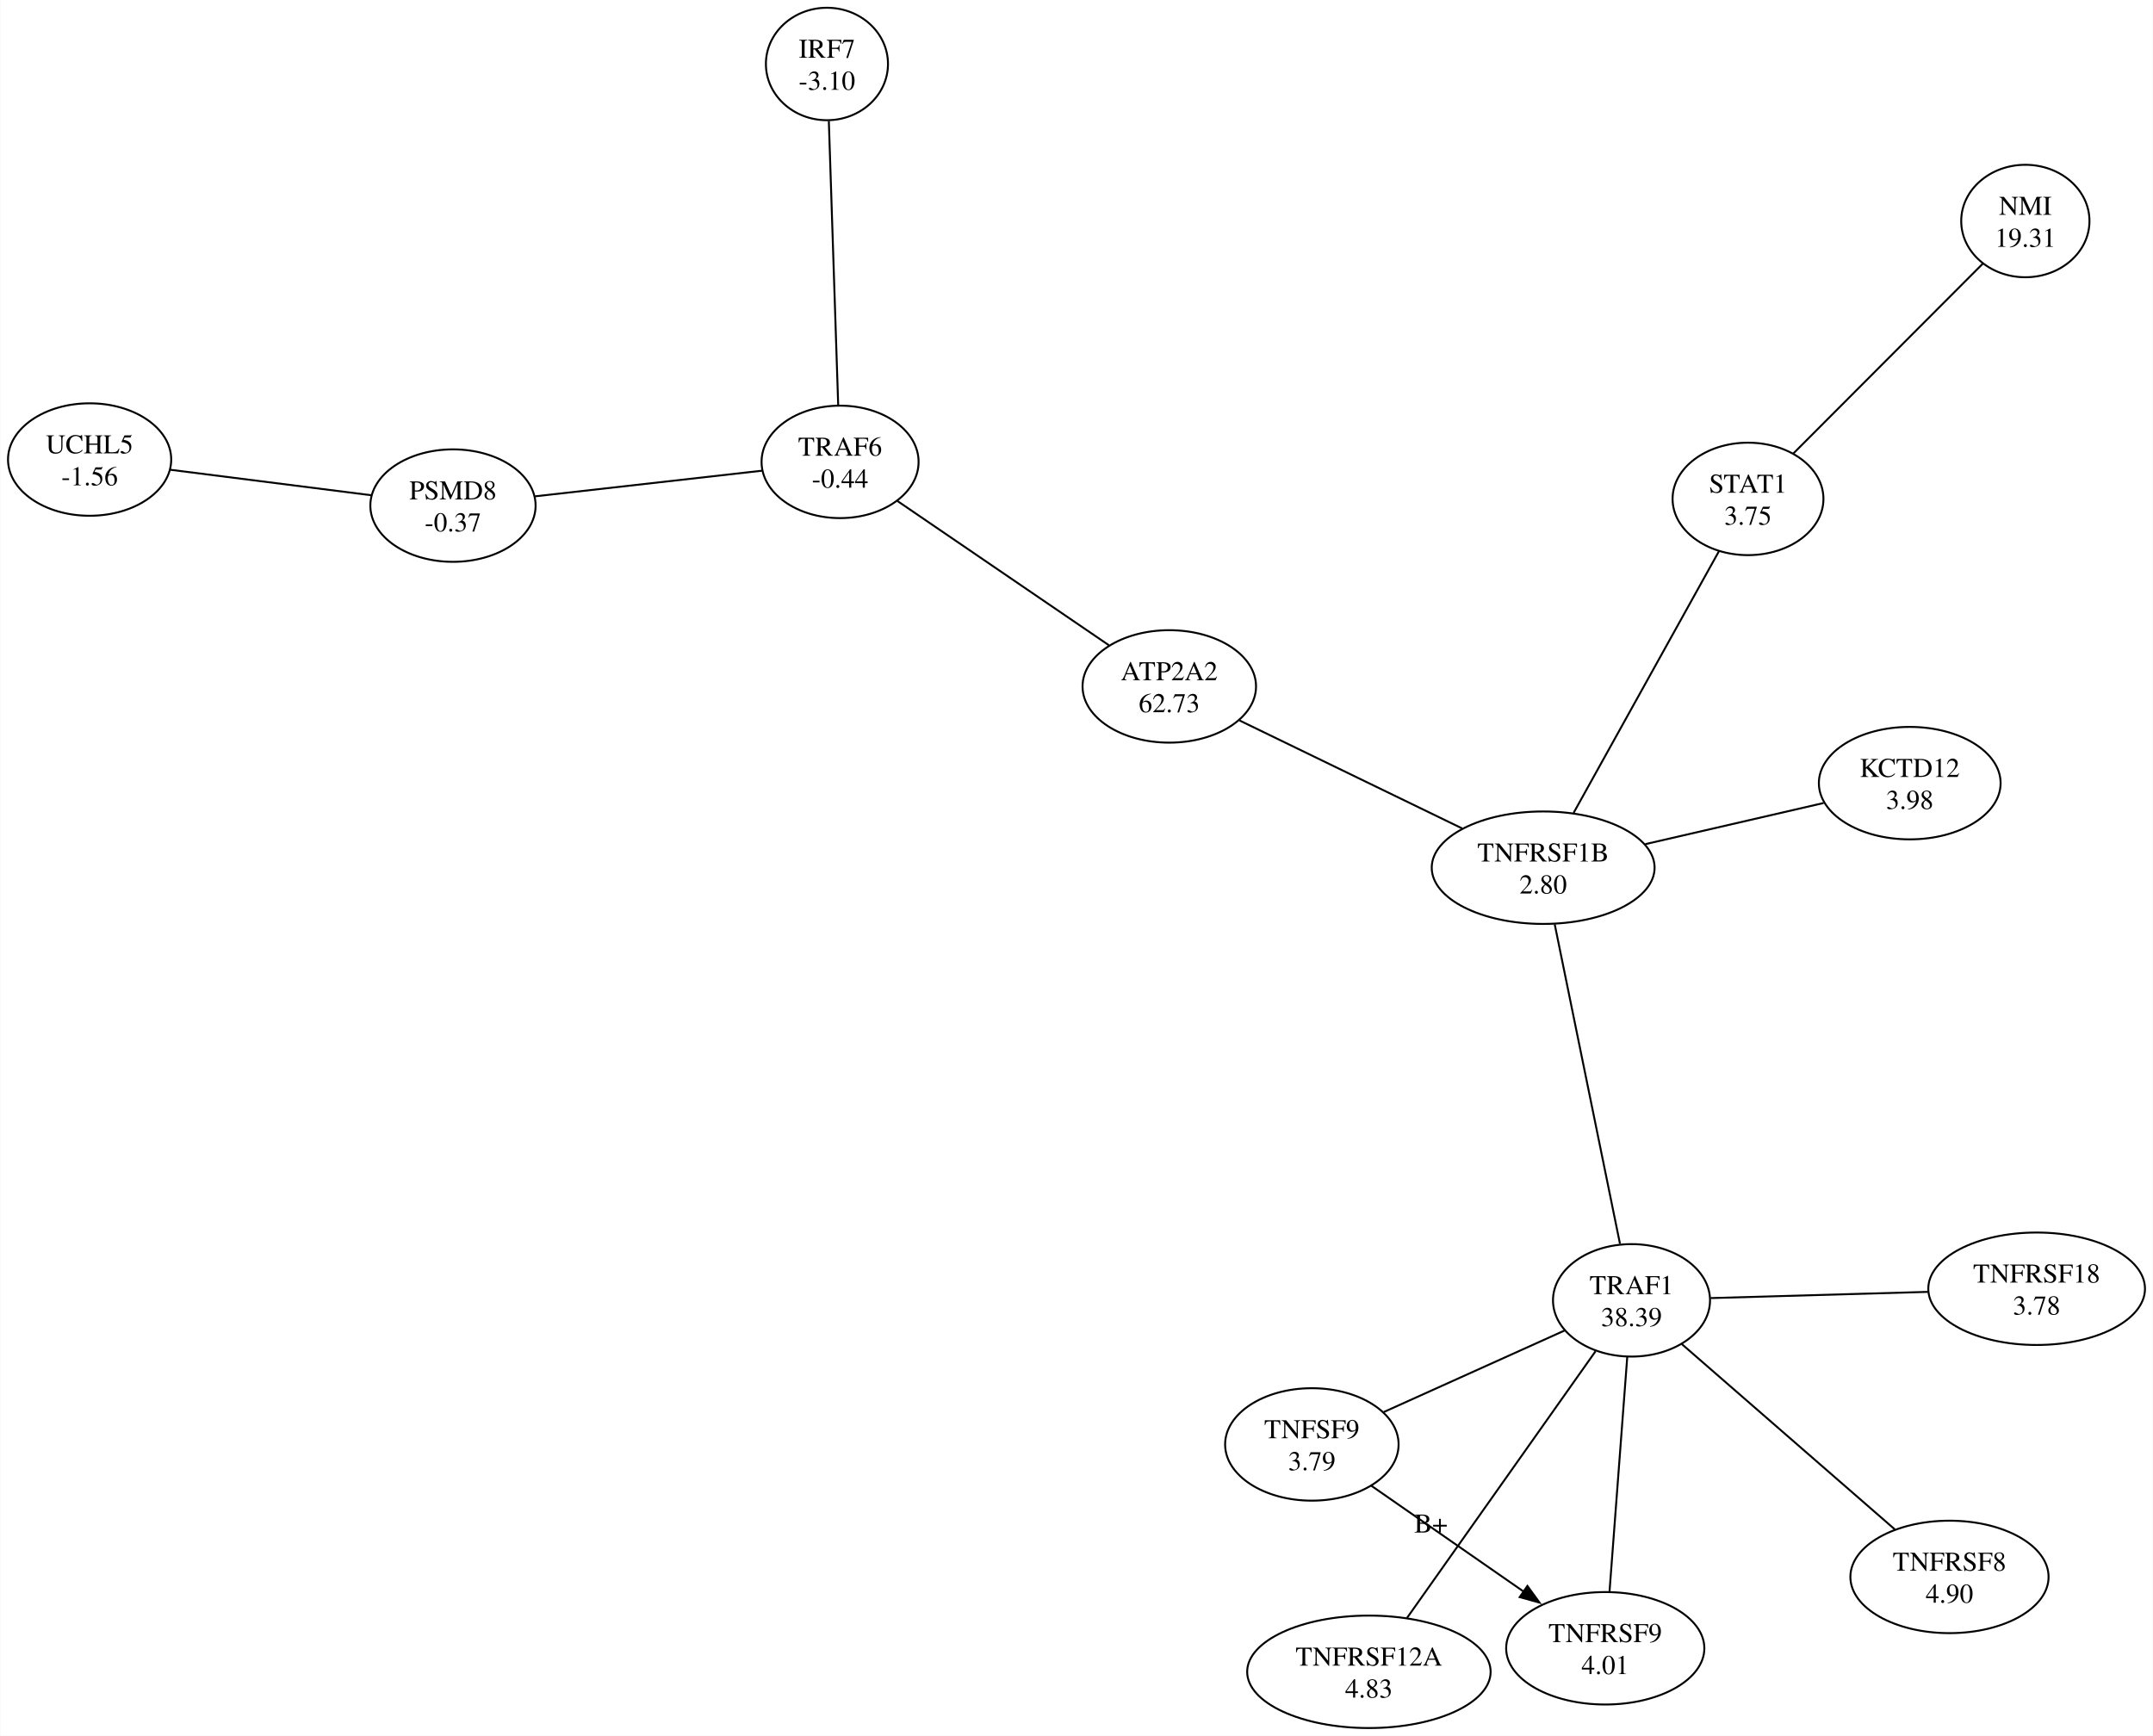
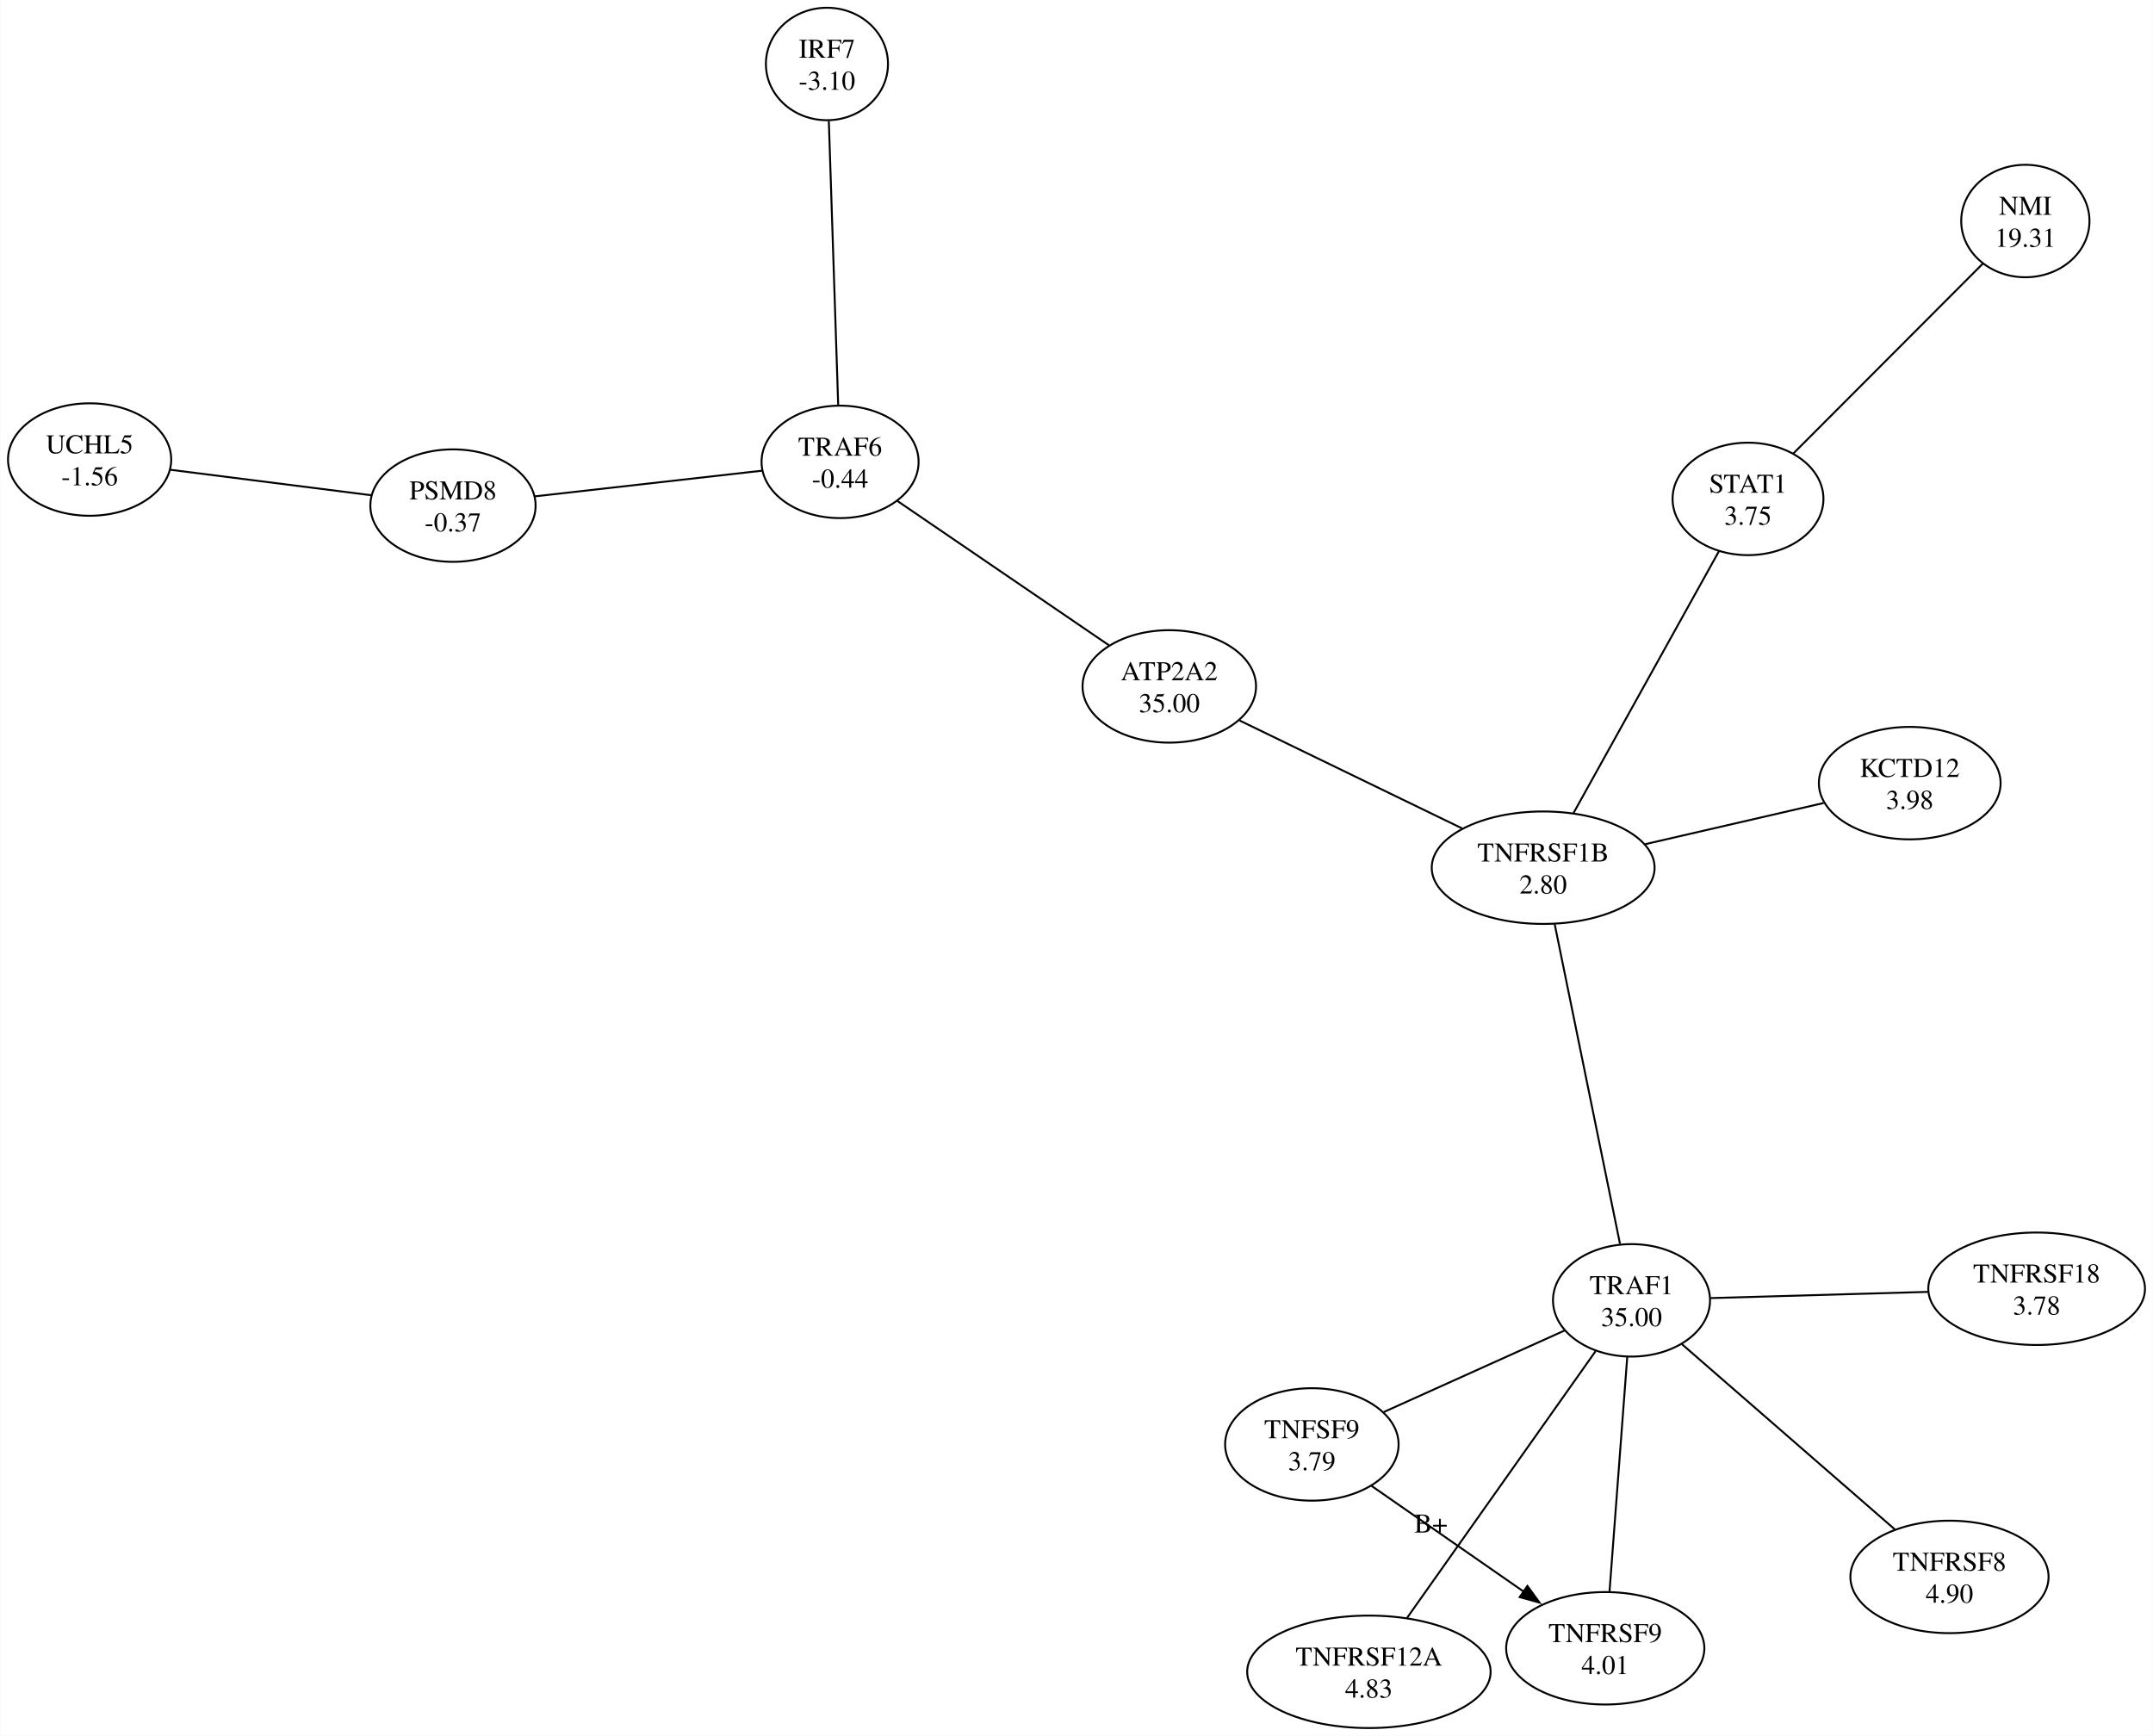
<svg xmlns="http://www.w3.org/2000/svg" width="1110pt" height="895pt" viewBox="0.00 0.00 1109.72 894.99">
  <g id="graph0" class="graph" transform="scale(1 1) rotate(0) translate(4 890.99)">
    <polygon fill="white" stroke="none" points="-4,4 -4,-890.99 1105.72,-890.99 1105.72,4 -4,4" />
    <g id="node1" class="node">
      <ellipse fill="none" stroke="black" cx="42.07" cy="-654.05" rx="42.07" ry="28.99" />
      <text text-anchor="middle" x="42.07" y="-657.25" font-family="Times,serif" font-size="14.00">UCHL5</text>
      <text text-anchor="middle" x="42.07" y="-640.75" font-family="Times,serif" font-size="14.00">-1.56</text>
    </g>
    <g id="node2" class="node">
      <ellipse fill="none" stroke="black" cx="229.4" cy="-630.3" rx="42.6" ry="28.99" />
      <text text-anchor="middle" x="229.4" y="-633.5" font-family="Times,serif" font-size="14.00">PSMD8</text>
      <text text-anchor="middle" x="229.4" y="-617" font-family="Times,serif" font-size="14.00">-0.37</text>
    </g>
    <g id="edge1" class="edge">
      <path fill="none" stroke="black" d="M187.36,-635.63C156.4,-639.55 114.5,-644.87 83.65,-648.78" />
    </g>
    <g id="node3" class="node">
      <ellipse fill="none" stroke="black" cx="428.97" cy="-652.84" rx="40.48" ry="28.99" />
      <text text-anchor="middle" x="428.97" y="-656.04" font-family="Times,serif" font-size="14.00">TRAF6</text>
      <text text-anchor="middle" x="428.97" y="-639.54" font-family="Times,serif" font-size="14.00">-0.44</text>
    </g>
    <g id="edge2" class="edge">
      <path fill="none" stroke="black" d="M271.72,-635.08C306.28,-638.98 354.78,-644.46 388.75,-648.3" />
    </g>
    <g id="node4" class="node">
      <ellipse fill="none" stroke="black" cx="598.7" cy="-537.07" rx="44.72" ry="28.99" />
      <text text-anchor="middle" x="598.7" y="-540.27" font-family="Times,serif" font-size="14.00">ATP2A2</text>
-       <text text-anchor="middle" x="598.7" y="-523.77" font-family="Times,serif" font-size="14.00">62.73</text>
+       <text text-anchor="middle" x="598.7" y="-523.77" font-family="Times,serif" font-size="14.00">35.00</text>
    </g>
    <g id="edge3" class="edge">
      <path fill="none" stroke="black" d="M567.56,-558.3C536.46,-579.52 489,-611.89 458.48,-632.71" />
    </g>
    <g id="node6" class="node">
      <ellipse fill="none" stroke="black" cx="791.45" cy="-443.6" rx="57.45" ry="28.99" />
      <text text-anchor="middle" x="791.45" y="-446.8" font-family="Times,serif" font-size="14.00">TNFRSF1B</text>
      <text text-anchor="middle" x="791.45" y="-430.3" font-family="Times,serif" font-size="14.00">2.80</text>
    </g>
    <g id="edge5" class="edge">
      <path fill="none" stroke="black" d="M634.95,-519.49C667.56,-503.67 715.45,-480.45 749.66,-463.86" />
    </g>
    <g id="node5" class="node">
      <ellipse fill="none" stroke="black" cx="422.2" cy="-858" rx="31.47" ry="28.99" />
      <text text-anchor="middle" x="422.2" y="-861.2" font-family="Times,serif" font-size="14.00">IRF7</text>
      <text text-anchor="middle" x="422.2" y="-844.7" font-family="Times,serif" font-size="14.00">-3.10</text>
    </g>
    <g id="edge4" class="edge">
      <path fill="none" stroke="black" d="M423.17,-828.6C424.46,-789.6 426.72,-721.15 428,-682.18" />
    </g>
    <g id="node7" class="node">
      <ellipse fill="none" stroke="black" cx="837" cy="-220.52" rx="40.48" ry="28.99" />
      <text text-anchor="middle" x="837" y="-223.72" font-family="Times,serif" font-size="14.00">TRAF1</text>
-       <text text-anchor="middle" x="837" y="-207.22" font-family="Times,serif" font-size="14.00">38.39</text>
+       <text text-anchor="middle" x="837" y="-207.22" font-family="Times,serif" font-size="14.00">35.00</text>
    </g>
    <g id="edge6" class="edge">
      <path fill="none" stroke="black" d="M797.4,-414.43C806.13,-371.68 822.31,-292.45 831.05,-249.69" />
    </g>
    <g id="node11" class="node">
      <ellipse fill="none" stroke="black" cx="980.44" cy="-487.2" rx="46.85" ry="28.99" />
      <text text-anchor="middle" x="980.44" y="-490.4" font-family="Times,serif" font-size="14.00">KCTD12</text>
      <text text-anchor="middle" x="980.44" y="-473.9" font-family="Times,serif" font-size="14.00">3.98</text>
    </g>
    <g id="edge11" class="edge">
      <path fill="none" stroke="black" d="M844.09,-455.74C873.03,-462.42 908.54,-470.61 936.06,-476.96" />
    </g>
    <g id="node9" class="node">
      <ellipse fill="none" stroke="black" cx="701.61" cy="-28.99" rx="62.76" ry="28.99" />
      <text text-anchor="middle" x="701.61" y="-32.19" font-family="Times,serif" font-size="14.00">TNFRSF12A</text>
      <text text-anchor="middle" x="701.61" y="-15.69" font-family="Times,serif" font-size="14.00">4.83</text>
    </g>
    <g id="edge10" class="edge">
      <path fill="none" stroke="black" d="M818.46,-194.29C792.97,-158.23 747.3,-93.62 721.25,-56.76" />
    </g>
    <g id="node12" class="node">
      <ellipse fill="none" stroke="black" cx="672.2" cy="-146.23" rx="44.72" ry="28.99" />
      <text text-anchor="middle" x="672.2" y="-149.43" font-family="Times,serif" font-size="14.00">TNFSF9</text>
      <text text-anchor="middle" x="672.2" y="-132.93" font-family="Times,serif" font-size="14.00">3.79</text>
    </g>
    <g id="edge12" class="edge">
      <path fill="none" stroke="black" d="M802.46,-204.95C775.18,-192.65 737.2,-175.53 709.28,-162.94" />
    </g>
    <g id="node13" class="node">
      <ellipse fill="none" stroke="black" cx="1045.86" cy="-226.5" rx="55.86" ry="28.99" />
      <text text-anchor="middle" x="1045.86" y="-229.7" font-family="Times,serif" font-size="14.00">TNFRSF18</text>
      <text text-anchor="middle" x="1045.86" y="-213.2" font-family="Times,serif" font-size="14.00">3.78</text>
    </g>
    <g id="edge7" class="edge">
      <path fill="none" stroke="black" d="M877.77,-221.69C909.7,-222.6 954.48,-223.88 989.79,-224.89" />
    </g>
    <g id="node8" class="node">
      <ellipse fill="none" stroke="black" cx="1000.93" cy="-77.92" rx="51.09" ry="28.99" />
      <text text-anchor="middle" x="1000.93" y="-81.12" font-family="Times,serif" font-size="14.00">TNFRSF8</text>
      <text text-anchor="middle" x="1000.93" y="-64.62" font-family="Times,serif" font-size="14.00">4.90</text>
    </g>
    <g id="edge9" class="edge">
      <path fill="none" stroke="black" d="M972.75,-102.43C941.9,-129.27 892.85,-171.93 862.93,-197.97" />
    </g>
    <g id="node10" class="node">
      <ellipse fill="none" stroke="black" cx="823.46" cy="-41.12" rx="51.09" ry="28.99" />
      <text text-anchor="middle" x="823.46" y="-44.32" font-family="Times,serif" font-size="14.00">TNFRSF9</text>
      <text text-anchor="middle" x="823.46" y="-27.82" font-family="Times,serif" font-size="14.00">4.01</text>
    </g>
    <g id="edge8" class="edge">
      <path fill="none" stroke="black" d="M825.66,-70.34C828.18,-103.7 832.28,-157.95 834.8,-191.31" />
    </g>
    <g id="edge13" class="edge">
      <path fill="none" stroke="black" d="M702.81,-124.96C725.47,-109.22 756.6,-87.58 781.57,-70.23" />
      <polygon fill="black" stroke="black" points="783.34,-73.26 789.56,-64.68 779.35,-67.51 783.34,-73.26" />
      <text text-anchor="middle" x="733.56" y="-100.8" font-family="Times,serif" font-size="14.00">B+</text>
    </g>
    <g id="node14" class="node">
      <ellipse fill="none" stroke="black" cx="897.06" cy="-633.75" rx="38.89" ry="28.99" />
      <text text-anchor="middle" x="897.06" y="-636.95" font-family="Times,serif" font-size="14.00">STAT1</text>
      <text text-anchor="middle" x="897.06" y="-620.45" font-family="Times,serif" font-size="14.00">3.75</text>
    </g>
    <g id="edge14" class="edge">
      <path fill="none" stroke="black" d="M882.15,-606.91C862.31,-571.18 827.37,-508.28 807.14,-471.85" />
    </g>
    <g id="node15" class="node">
      <ellipse fill="none" stroke="black" cx="1040.04" cy="-777.03" rx="33.06" ry="28.99" />
      <text text-anchor="middle" x="1040.04" y="-780.23" font-family="Times,serif" font-size="14.00">NMI</text>
      <text text-anchor="middle" x="1040.04" y="-763.73" font-family="Times,serif" font-size="14.00">19.31</text>
    </g>
    <g id="edge15" class="edge">
      <path fill="none" stroke="black" d="M920.35,-657.09C947.41,-684.21 991.73,-728.62 1018.17,-755.11" />
    </g>
  </g>
</svg>
